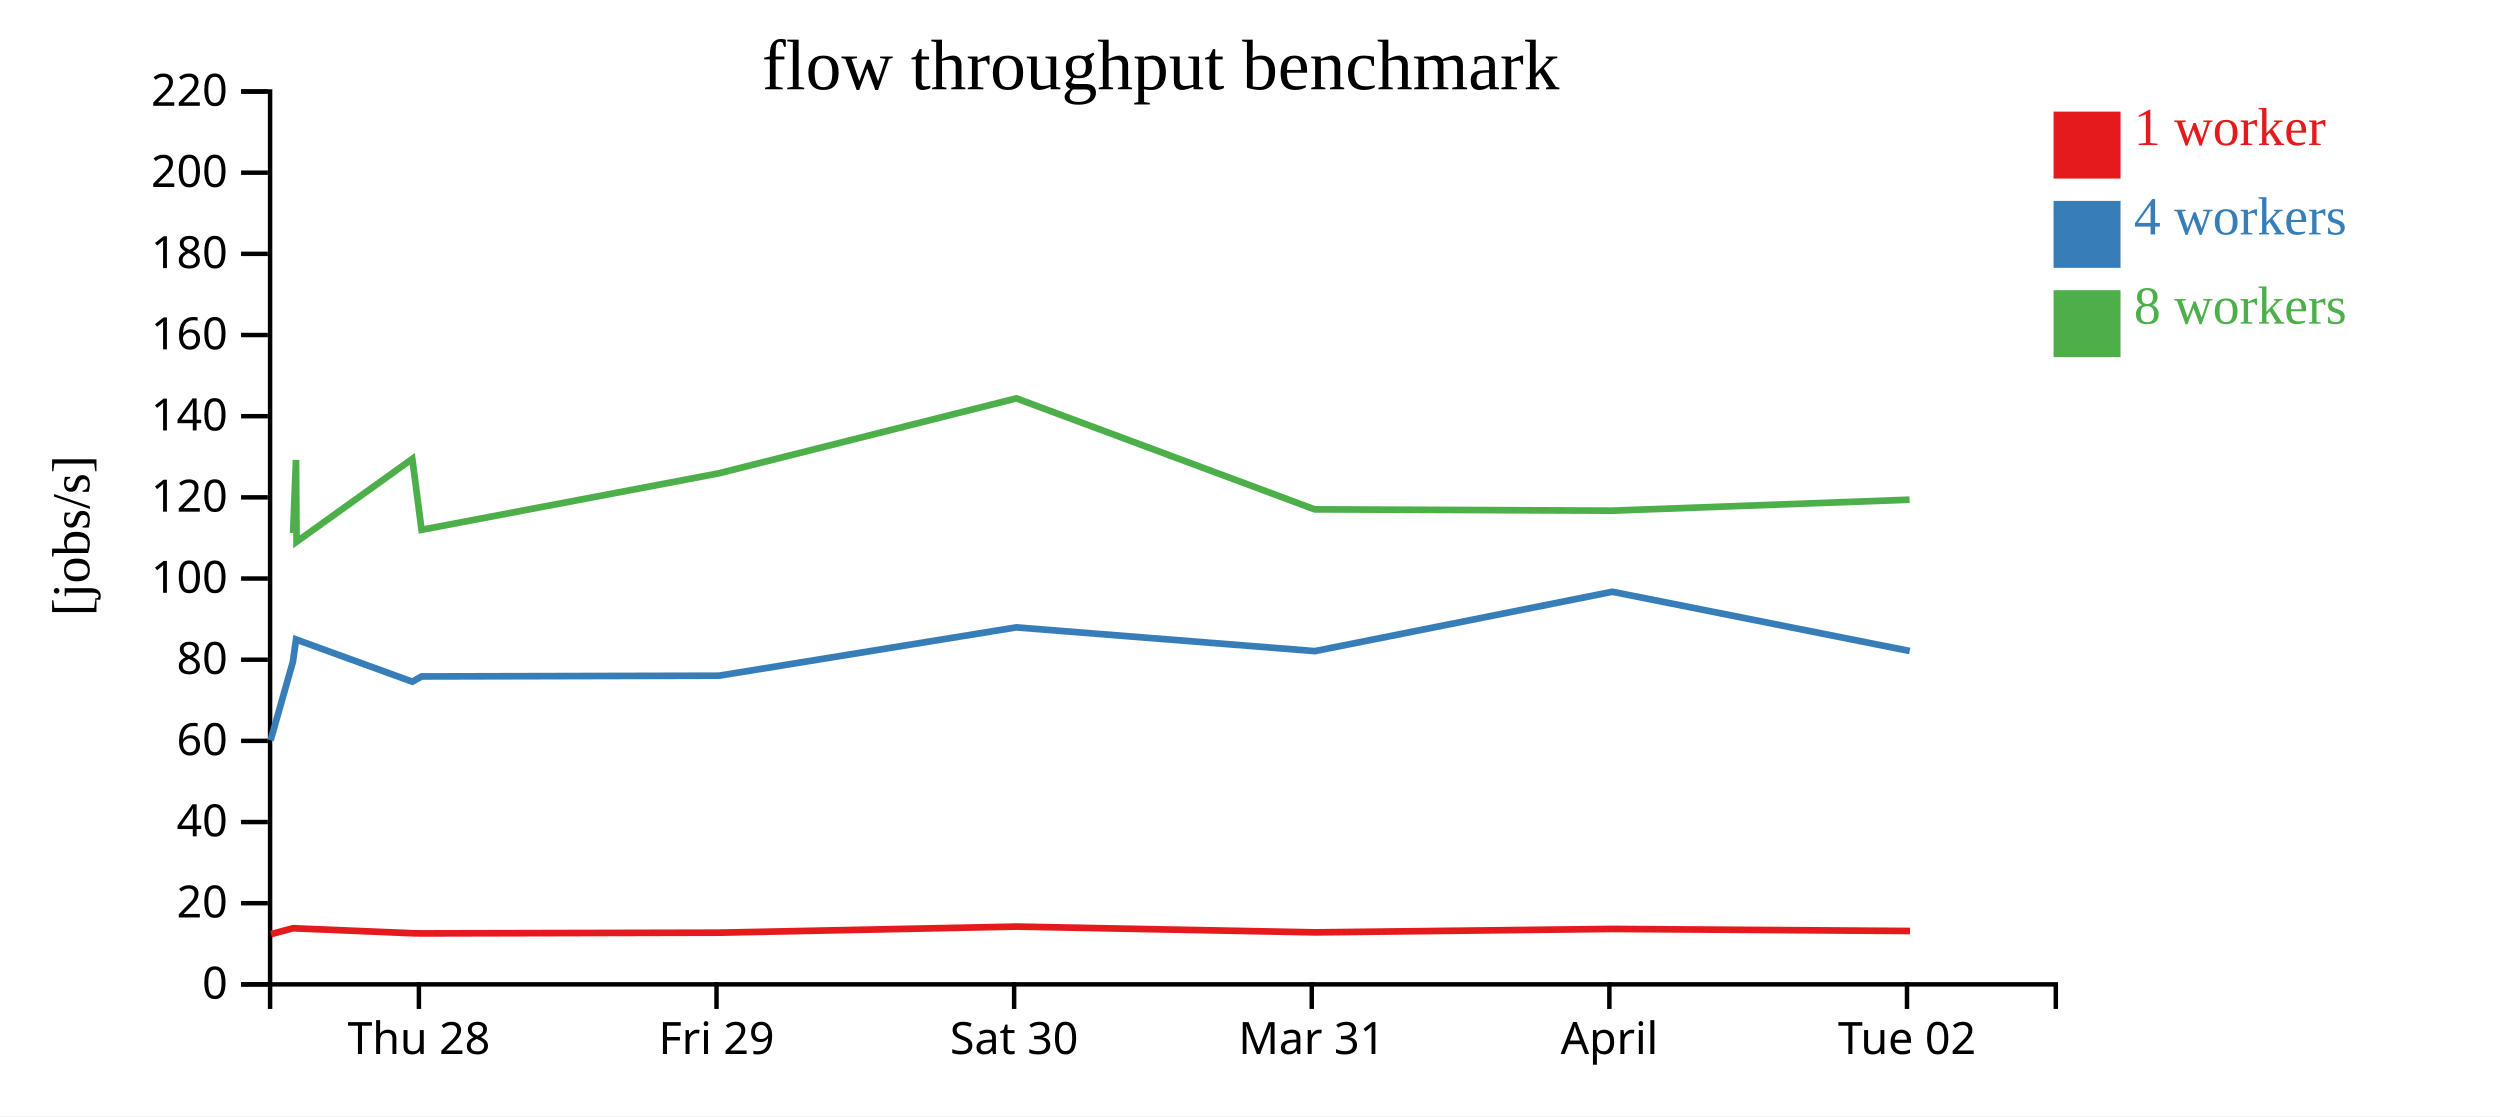
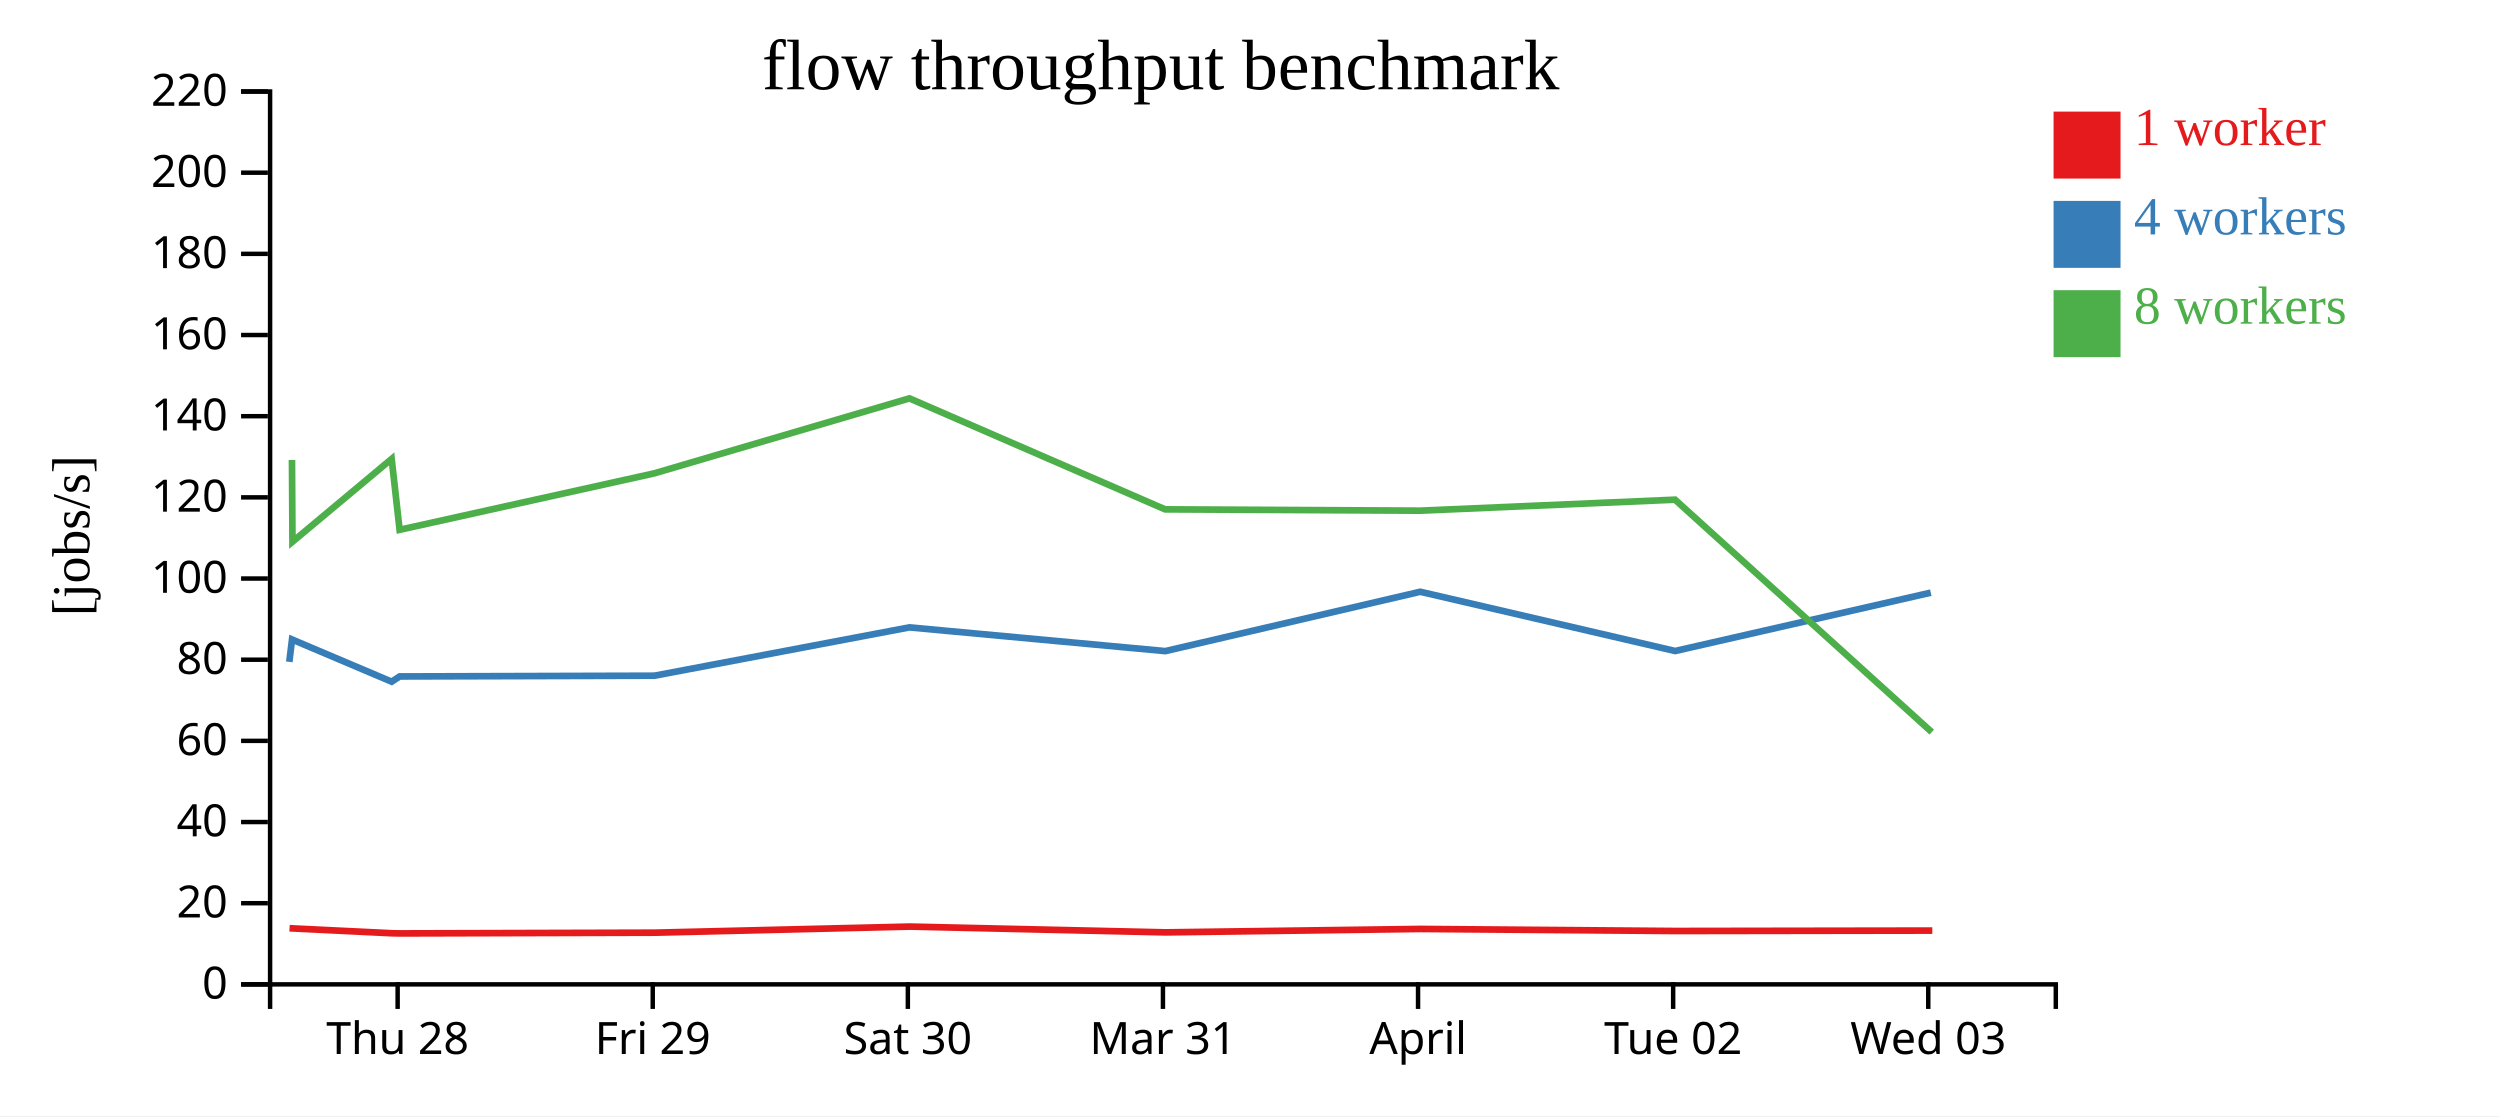
<svg xmlns="http://www.w3.org/2000/svg" width="560" height="250">
  <rect width="100%" height="100%" fill="white" />
  <g transform="translate(60,20)">
    <g transform="translate(0,200)" fill="none" font-size="10" font-family="sans-serif" text-anchor="middle">
      <path class="domain" stroke="currentColor" d="M0.5,6V0.5H400.5V6" />
-       <g class="tick" opacity="1" transform="translate(33.83333,0)">
+       <g class="tick" opacity="1" transform="translate(29.07143,0)">
        <line stroke="currentColor" y2="6" />
        <text fill="currentColor" y="9" dy="0.71em">Thu 28</text>
      </g>
-       <g class="tick" opacity="1" transform="translate(100.5,0)">
+       <g class="tick" opacity="1" transform="translate(86.21429,0)">
        <line stroke="currentColor" y2="6" />
        <text fill="currentColor" y="9" dy="0.71em">Fri 29</text>
      </g>
-       <g class="tick" opacity="1" transform="translate(167.1667,0)">
+       <g class="tick" opacity="1" transform="translate(143.3571,0)">
        <line stroke="currentColor" y2="6" />
        <text fill="currentColor" y="9" dy="0.71em">Sat 30</text>
      </g>
-       <g class="tick" opacity="1" transform="translate(233.8333,0)">
+       <g class="tick" opacity="1" transform="translate(200.5,0)">
        <line stroke="currentColor" y2="6" />
        <text fill="currentColor" y="9" dy="0.71em">Mar 31</text>
      </g>
-       <g class="tick" opacity="1" transform="translate(300.5,0)">
+       <g class="tick" opacity="1" transform="translate(257.6429,0)">
        <line stroke="currentColor" y2="6" />
        <text fill="currentColor" y="9" dy="0.71em">April</text>
      </g>
-       <g class="tick" opacity="1" transform="translate(367.1667,0)">
+       <g class="tick" opacity="1" transform="translate(314.7857,0)">
        <line stroke="currentColor" y2="6" />
        <text fill="currentColor" y="9" dy="0.71em">Tue 02</text>
+       </g>
+       <g class="tick" opacity="1" transform="translate(371.9286,0)">
+         <line stroke="currentColor" y2="6" />
+         <text fill="currentColor" y="9" dy="0.71em">Wed 03</text>
      </g>
    </g>
    <g fill="none" font-size="10" font-family="sans-serif" text-anchor="end">
      <path class="domain" stroke="currentColor" d="M-6,200.5H0.5V0.5H-6" />
      <g class="tick" opacity="1" transform="translate(0,200.5)">
        <line stroke="currentColor" x2="-6" />
        <text fill="currentColor" x="-9" dy="0.32em">0</text>
      </g>
      <g class="tick" opacity="1" transform="translate(0,182.3182)">
        <line stroke="currentColor" x2="-6" />
        <text fill="currentColor" x="-9" dy="0.32em">20</text>
      </g>
      <g class="tick" opacity="1" transform="translate(0,164.1364)">
        <line stroke="currentColor" x2="-6" />
        <text fill="currentColor" x="-9" dy="0.32em">40</text>
      </g>
      <g class="tick" opacity="1" transform="translate(0,145.9545)">
        <line stroke="currentColor" x2="-6" />
        <text fill="currentColor" x="-9" dy="0.32em">60</text>
      </g>
      <g class="tick" opacity="1" transform="translate(0,127.7727)">
        <line stroke="currentColor" x2="-6" />
        <text fill="currentColor" x="-9" dy="0.32em">80</text>
      </g>
      <g class="tick" opacity="1" transform="translate(0,109.5909)">
        <line stroke="currentColor" x2="-6" />
        <text fill="currentColor" x="-9" dy="0.32em">100</text>
      </g>
      <g class="tick" opacity="1" transform="translate(0,91.40909)">
        <line stroke="currentColor" x2="-6" />
        <text fill="currentColor" x="-9" dy="0.32em">120</text>
      </g>
      <g class="tick" opacity="1" transform="translate(0,73.22727)">
        <line stroke="currentColor" x2="-6" />
        <text fill="currentColor" x="-9" dy="0.32em">140</text>
      </g>
      <g class="tick" opacity="1" transform="translate(0,55.04545)">
        <line stroke="currentColor" x2="-6" />
        <text fill="currentColor" x="-9" dy="0.32em">160</text>
      </g>
      <g class="tick" opacity="1" transform="translate(0,36.86364)">
        <line stroke="currentColor" x2="-6" />
        <text fill="currentColor" x="-9" dy="0.32em">180</text>
      </g>
      <g class="tick" opacity="1" transform="translate(0,18.68182)">
        <line stroke="currentColor" x2="-6" />
        <text fill="currentColor" x="-9" dy="0.32em">200</text>
      </g>
      <g class="tick" opacity="1" transform="translate(0,0.5)">
        <line stroke="currentColor" x2="-6" />
        <text fill="currentColor" x="-9" dy="0.32em">220</text>
      </g>
    </g>
    <text text-anchor="middle" style="font-size: 12px" transform="rotate(-90)" y="-40" x="-100">[jobs/s]</text>
    <text text-anchor="middle" style="font-size: 16px" y="0" x="200">flow throughput benchmark</text>
-     <path class="line" fill="none" stroke="#e41a1c" stroke-width="1.5" d="M0.709,189.248L5.664,187.92L6.359,187.957L32.531,189.053L34.583,189.084L101.164,188.919L167.818,187.555L234.584,188.85L301.248,188.083L367.851,188.545" />
-     <path class="line" fill="none" stroke="#377eb8" stroke-width="1.5" d="M0.611,145.836L5.603,128.26L6.318,123.245L32.353,132.7L34.444,131.524L101.037,131.358L167.638,120.534L234.537,125.849L301.153,112.554L367.774,125.825" />
-     <path class="line" fill="none" stroke="#4daf4a" stroke-width="1.5" d="M5.653,99.392L6.304,83.03L6.43,101.357L32.357,82.789L34.429,98.675L101.016,86.022L167.659,69.233L234.475,94.095L301.172,94.39L367.746,91.929" />
+     <path class="line" fill="none" stroke="#e41a1c" stroke-width="1.5" d="M4.855,187.92L5.45,187.957L27.884,189.053L29.643,189.084L86.712,188.919L143.844,187.555L201.072,188.85L258.213,188.083L315.301,188.545L372.837,188.452" />
+     <path class="line" fill="none" stroke="#377eb8" stroke-width="1.5" d="M4.803,128.26L5.415,123.245L27.731,132.7L29.524,131.524L86.604,131.358L143.69,120.534L201.032,125.849L258.131,112.554L315.235,125.825L372.494,112.755" />
+     <path class="line" fill="none" stroke="#4daf4a" stroke-width="1.5" d="M5.403,83.03L5.511,101.357L27.734,82.789L29.51,98.675L86.585,86.022L143.708,69.233L200.979,94.095L258.147,94.39L315.211,91.929L372.714,143.994" />
    <rect class="dot" x="400" y="5" width="15" height="15" style="fill: #e41a1c;" />
    <rect class="dot" x="400" y="25" width="15" height="15" style="fill: #377eb8;" />
    <rect class="dot" x="400" y="45" width="15" height="15" style="fill: #4daf4a;" />
    <text class="label" x="418" y="12.5" style="fill: #e41a1c; alignment-baseline: middle;" text-anchor="left">1 worker</text>
    <text class="label" x="418" y="32.5" style="fill: #377eb8; alignment-baseline: middle;" text-anchor="left">4 workers</text>
    <text class="label" x="418" y="52.5" style="fill: #4daf4a; alignment-baseline: middle;" text-anchor="left">8 workers</text>
  </g>
</svg>
